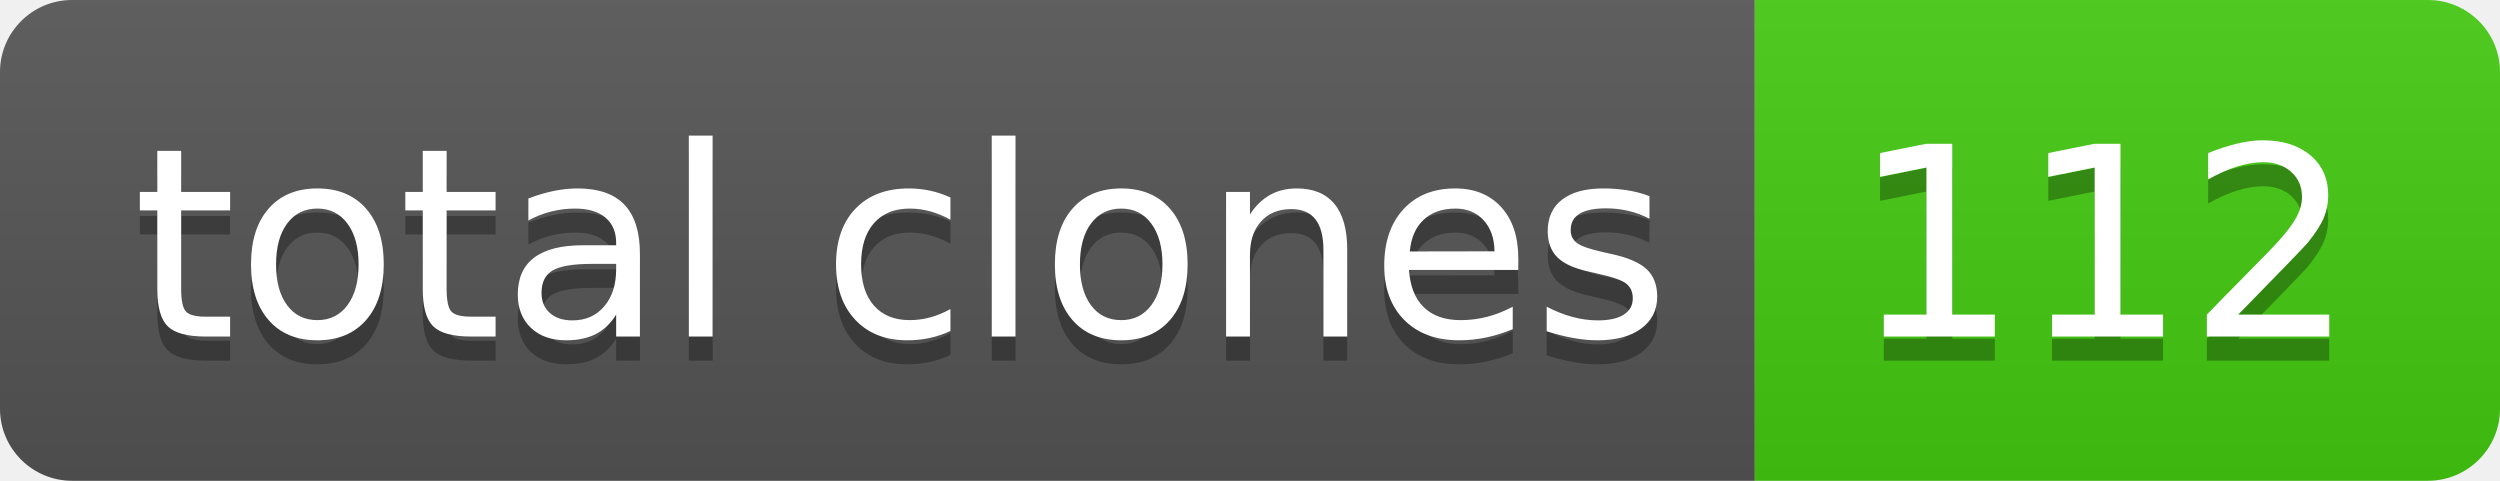
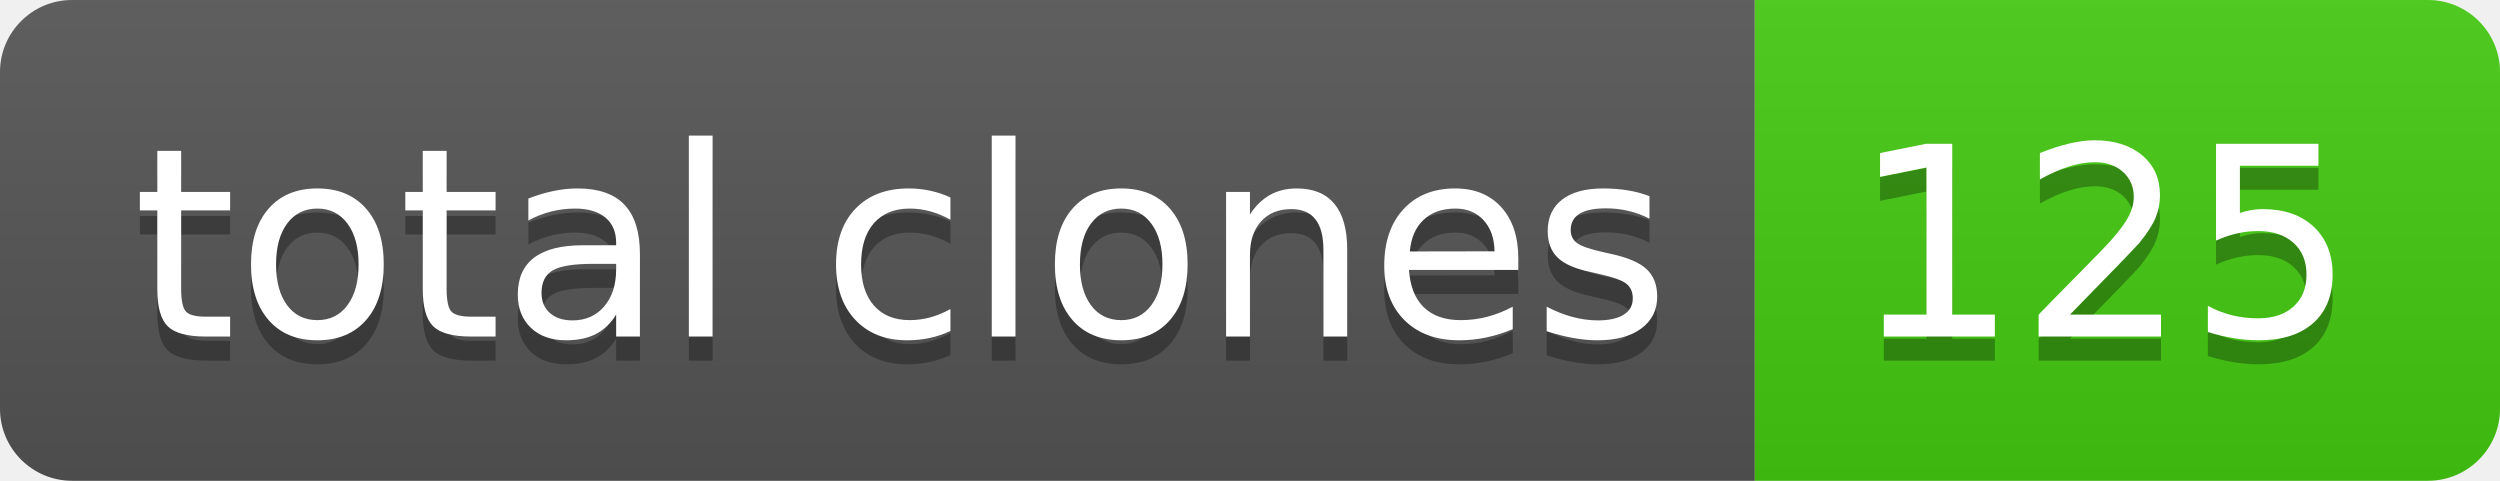
- <svg xmlns="http://www.w3.org/2000/svg" width="104" height="20" role="img" aria-label="total clones: 112">
+ <svg xmlns="http://www.w3.org/2000/svg" width="104" height="20" role="img" aria-label="total clones: 125">
  <linearGradient id="s" x2="0" y2="100%">
    <stop offset="0" stop-color="#bbb" stop-opacity=".1" />
    <stop offset="1" stop-opacity=".1" />
  </linearGradient>
  <clipPath id="r">
    <rect width="104" height="20" rx="3" fill="#fff" />
  </clipPath>
  <g clip-path="url(#r)">
    <rect width="73" height="20" fill="#555" />
    <rect x="73" width="31" height="20" fill="#4c1" />
    <rect width="104" height="20" fill="url(#s)" />
  </g>
  <g fill="#fff" text-anchor="middle" font-family="Verdana,Geneva,DejaVu Sans,sans-serif" text-rendering="geometricPrecision" font-size="110">
    <text aria-hidden="true" x="375" y="150" fill="#010101" fill-opacity=".3" transform="scale(.1)" textLength="630">total clones</text>
    <text x="375" y="140" transform="scale(.1)" fill="#fff" textLength="630">total clones</text>
-     <text aria-hidden="true" x="875" y="150" fill="#010101" fill-opacity=".3" transform="scale(.1)" textLength="210">112</text>
-     <text x="875" y="140" transform="scale(.1)" fill="#fff" textLength="210">112</text>
+     <text aria-hidden="true" x="875" y="150" fill="#010101" fill-opacity=".3" transform="scale(.1)" textLength="210">125</text>
+     <text x="875" y="140" transform="scale(.1)" fill="#fff" textLength="210">125</text>
  </g>
</svg>
